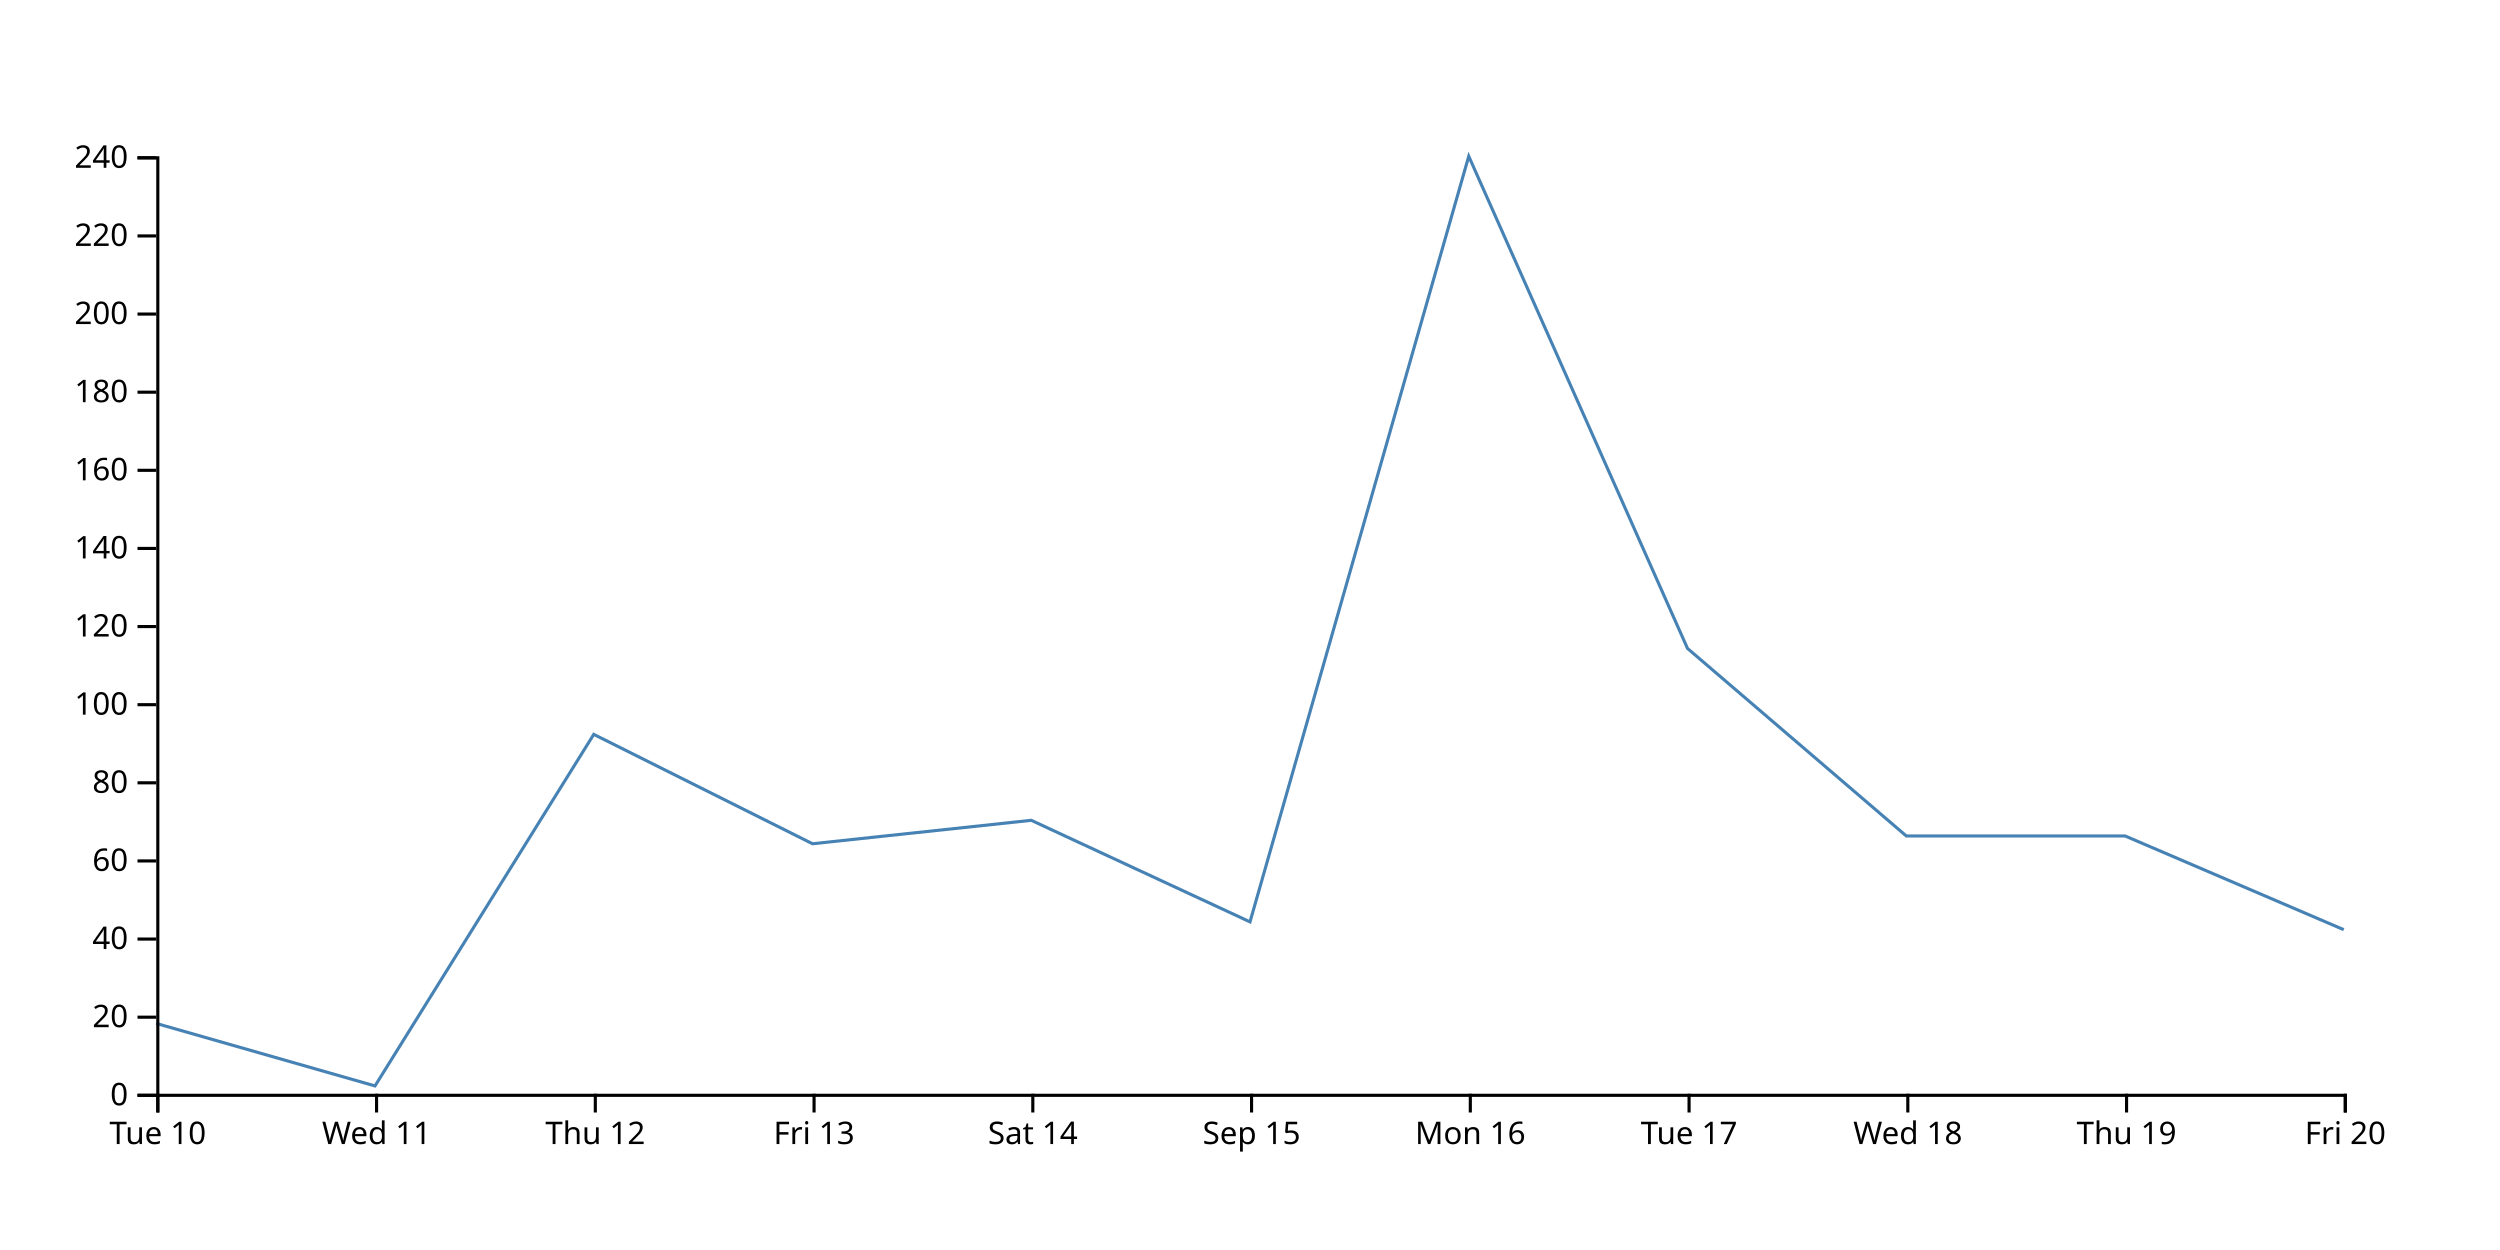
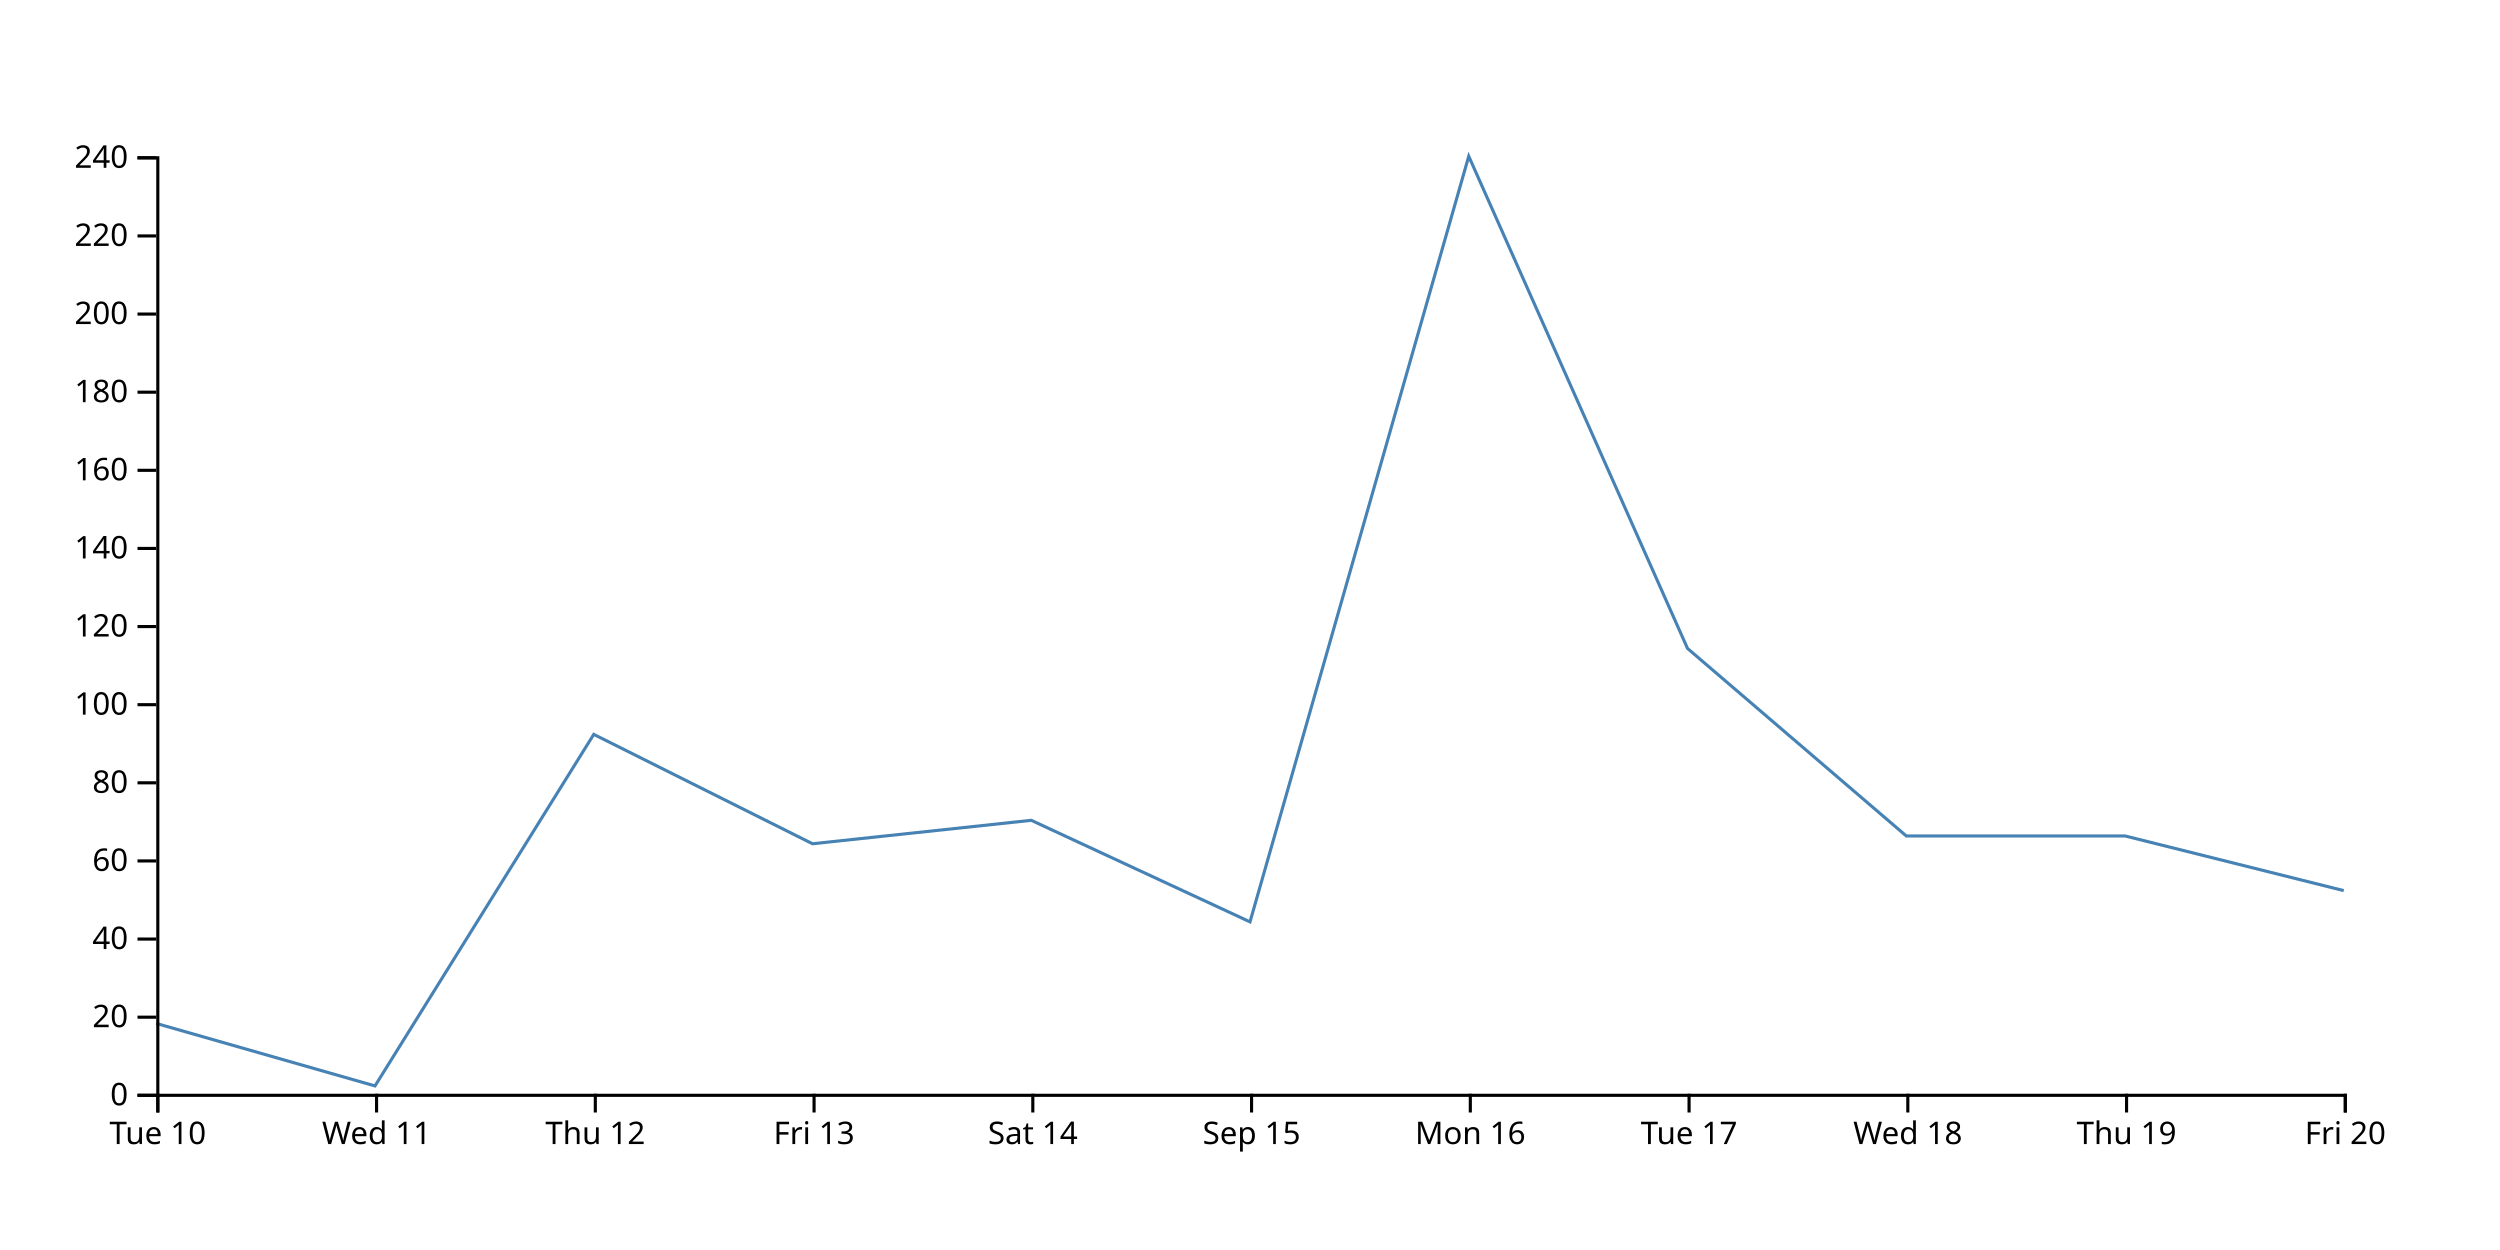
<svg xmlns="http://www.w3.org/2000/svg" width="800" height="400">
-   <path d="M750,297.5L680,267.5L610,267.5L540,207.5L470,50L400,295L330,262.5L260,270L190,235L120,347.5L50,327.5" fill="none" stroke="steelblue" />
+   <path d="M750,285L680,267.5L610,267.5L540,207.5L470,50L400,295L330,262.5L260,270L190,235L120,347.5L50,327.5" fill="none" stroke="steelblue" />
  <g transform="translate(0,350)" fill="none" font-size="10" font-family="sans-serif" text-anchor="middle">
    <path class="domain" stroke="currentColor" d="M50.5,6V0.5H750.5V6" />
    <g class="tick" opacity="1" transform="translate(50.5,0)">
      <line stroke="currentColor" y2="6" />
      <text fill="currentColor" y="9" dy="0.71em">Tue 10</text>
    </g>
    <g class="tick" opacity="1" transform="translate(120.5,0)">
      <line stroke="currentColor" y2="6" />
      <text fill="currentColor" y="9" dy="0.71em">Wed 11</text>
    </g>
    <g class="tick" opacity="1" transform="translate(190.5,0)">
      <line stroke="currentColor" y2="6" />
      <text fill="currentColor" y="9" dy="0.71em">Thu 12</text>
    </g>
    <g class="tick" opacity="1" transform="translate(260.5,0)">
      <line stroke="currentColor" y2="6" />
      <text fill="currentColor" y="9" dy="0.71em">Fri 13</text>
    </g>
    <g class="tick" opacity="1" transform="translate(330.5,0)">
      <line stroke="currentColor" y2="6" />
      <text fill="currentColor" y="9" dy="0.71em">Sat 14</text>
    </g>
    <g class="tick" opacity="1" transform="translate(400.5,0)">
      <line stroke="currentColor" y2="6" />
      <text fill="currentColor" y="9" dy="0.71em">Sep 15</text>
    </g>
    <g class="tick" opacity="1" transform="translate(470.5,0)">
      <line stroke="currentColor" y2="6" />
      <text fill="currentColor" y="9" dy="0.71em">Mon 16</text>
    </g>
    <g class="tick" opacity="1" transform="translate(540.5,0)">
      <line stroke="currentColor" y2="6" />
      <text fill="currentColor" y="9" dy="0.71em">Tue 17</text>
    </g>
    <g class="tick" opacity="1" transform="translate(610.5,0)">
      <line stroke="currentColor" y2="6" />
      <text fill="currentColor" y="9" dy="0.71em">Wed 18</text>
    </g>
    <g class="tick" opacity="1" transform="translate(680.5,0)">
      <line stroke="currentColor" y2="6" />
      <text fill="currentColor" y="9" dy="0.71em">Thu 19</text>
    </g>
    <g class="tick" opacity="1" transform="translate(750.5,0)">
      <line stroke="currentColor" y2="6" />
      <text fill="currentColor" y="9" dy="0.71em">Fri 20</text>
    </g>
  </g>
  <g transform="translate(50,0)" fill="none" font-size="10" font-family="sans-serif" text-anchor="end">
    <path class="domain" stroke="currentColor" d="M-6,350.5H0.5V50.5H-6" />
    <g class="tick" opacity="1" transform="translate(0,350.5)">
      <line stroke="currentColor" x2="-6" />
      <text fill="currentColor" x="-9" dy="0.32em">0</text>
    </g>
    <g class="tick" opacity="1" transform="translate(0,325.5)">
      <line stroke="currentColor" x2="-6" />
      <text fill="currentColor" x="-9" dy="0.32em">20</text>
    </g>
    <g class="tick" opacity="1" transform="translate(0,300.5)">
      <line stroke="currentColor" x2="-6" />
      <text fill="currentColor" x="-9" dy="0.32em">40</text>
    </g>
    <g class="tick" opacity="1" transform="translate(0,275.5)">
      <line stroke="currentColor" x2="-6" />
      <text fill="currentColor" x="-9" dy="0.32em">60</text>
    </g>
    <g class="tick" opacity="1" transform="translate(0,250.5)">
      <line stroke="currentColor" x2="-6" />
      <text fill="currentColor" x="-9" dy="0.32em">80</text>
    </g>
    <g class="tick" opacity="1" transform="translate(0,225.5)">
      <line stroke="currentColor" x2="-6" />
      <text fill="currentColor" x="-9" dy="0.32em">100</text>
    </g>
    <g class="tick" opacity="1" transform="translate(0,200.5)">
      <line stroke="currentColor" x2="-6" />
      <text fill="currentColor" x="-9" dy="0.32em">120</text>
    </g>
    <g class="tick" opacity="1" transform="translate(0,175.5)">
      <line stroke="currentColor" x2="-6" />
      <text fill="currentColor" x="-9" dy="0.32em">140</text>
    </g>
    <g class="tick" opacity="1" transform="translate(0,150.5)">
      <line stroke="currentColor" x2="-6" />
      <text fill="currentColor" x="-9" dy="0.32em">160</text>
    </g>
    <g class="tick" opacity="1" transform="translate(0,125.5)">
      <line stroke="currentColor" x2="-6" />
      <text fill="currentColor" x="-9" dy="0.32em">180</text>
    </g>
    <g class="tick" opacity="1" transform="translate(0,100.5)">
      <line stroke="currentColor" x2="-6" />
      <text fill="currentColor" x="-9" dy="0.32em">200</text>
    </g>
    <g class="tick" opacity="1" transform="translate(0,75.5)">
      <line stroke="currentColor" x2="-6" />
      <text fill="currentColor" x="-9" dy="0.32em">220</text>
    </g>
    <g class="tick" opacity="1" transform="translate(0,50.5)">
      <line stroke="currentColor" x2="-6" />
      <text fill="currentColor" x="-9" dy="0.32em">240</text>
    </g>
  </g>
</svg>
